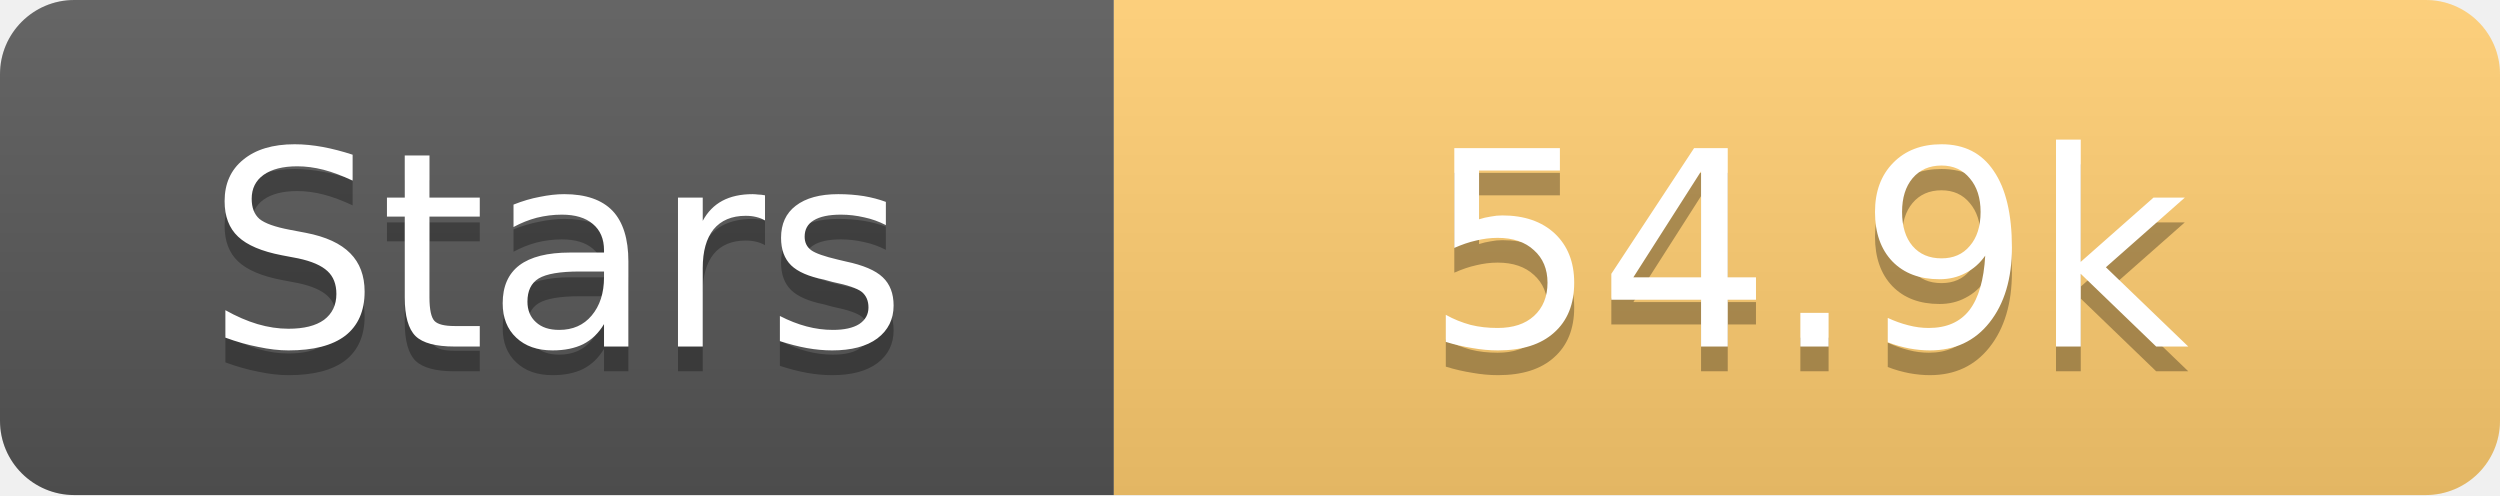
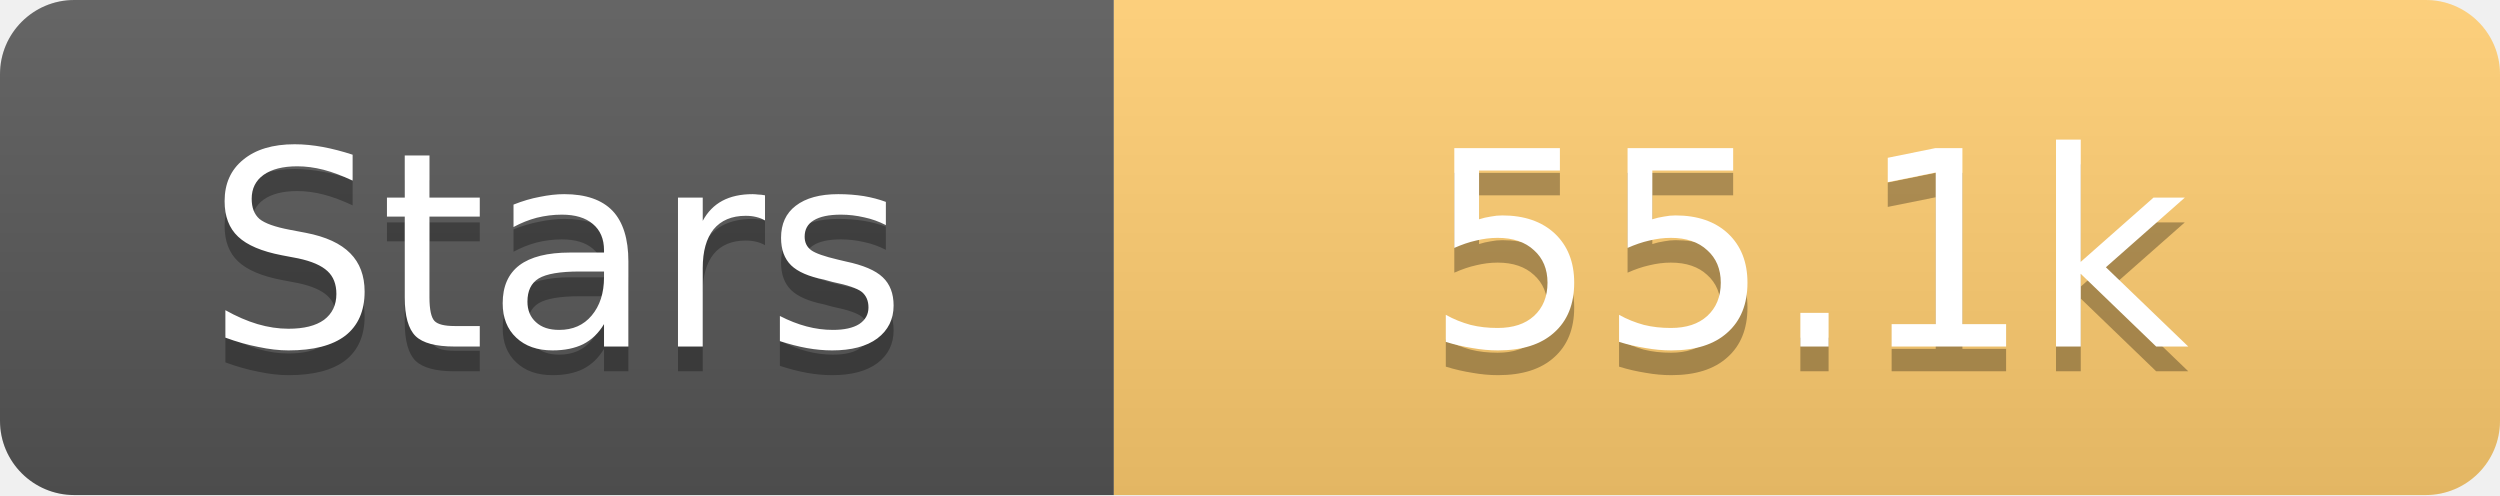
<svg xmlns="http://www.w3.org/2000/svg" width="101" height="20">
  <linearGradient id="s" x2="0" y2="100%">
    <stop offset="0" stop-color="#fff" stop-opacity=".1" />
    <stop offset="1" stop-opacity=".1" />
  </linearGradient>
  <clipPath id="r">
    <rect width="101" height="20" rx="3" fill="#fff" />
  </clipPath>
  <g clip-path="url(#r)">
    <rect width="45" height="20" fill="#555" />
    <rect x="45" width="56" height="20" fill="#fdcb6e" />
    <rect width="101" height="20" fill="url(#s)" />
  </g>
  <g fill="#fff" text-anchor="middle" font-family="Verdana,Geneva,DejaVu Sans,sans-serif" text-rendering="geometricPrecision" font-size="11">
    <text x="22.5" y="15" fill="#010101" fill-opacity=".3">Stars</text>
    <text x="22.5" y="14">Stars</text>
-     <text x="73.0" y="15" fill="#010101" fill-opacity=".3">54.9k</text>
-     <text x="73.0" y="14">54.9k</text>
+     <text x="73.0" y="15" fill="#010101" fill-opacity=".3">55.1k</text>
+     <text x="73.0" y="14">55.1k</text>
  </g>
</svg>
